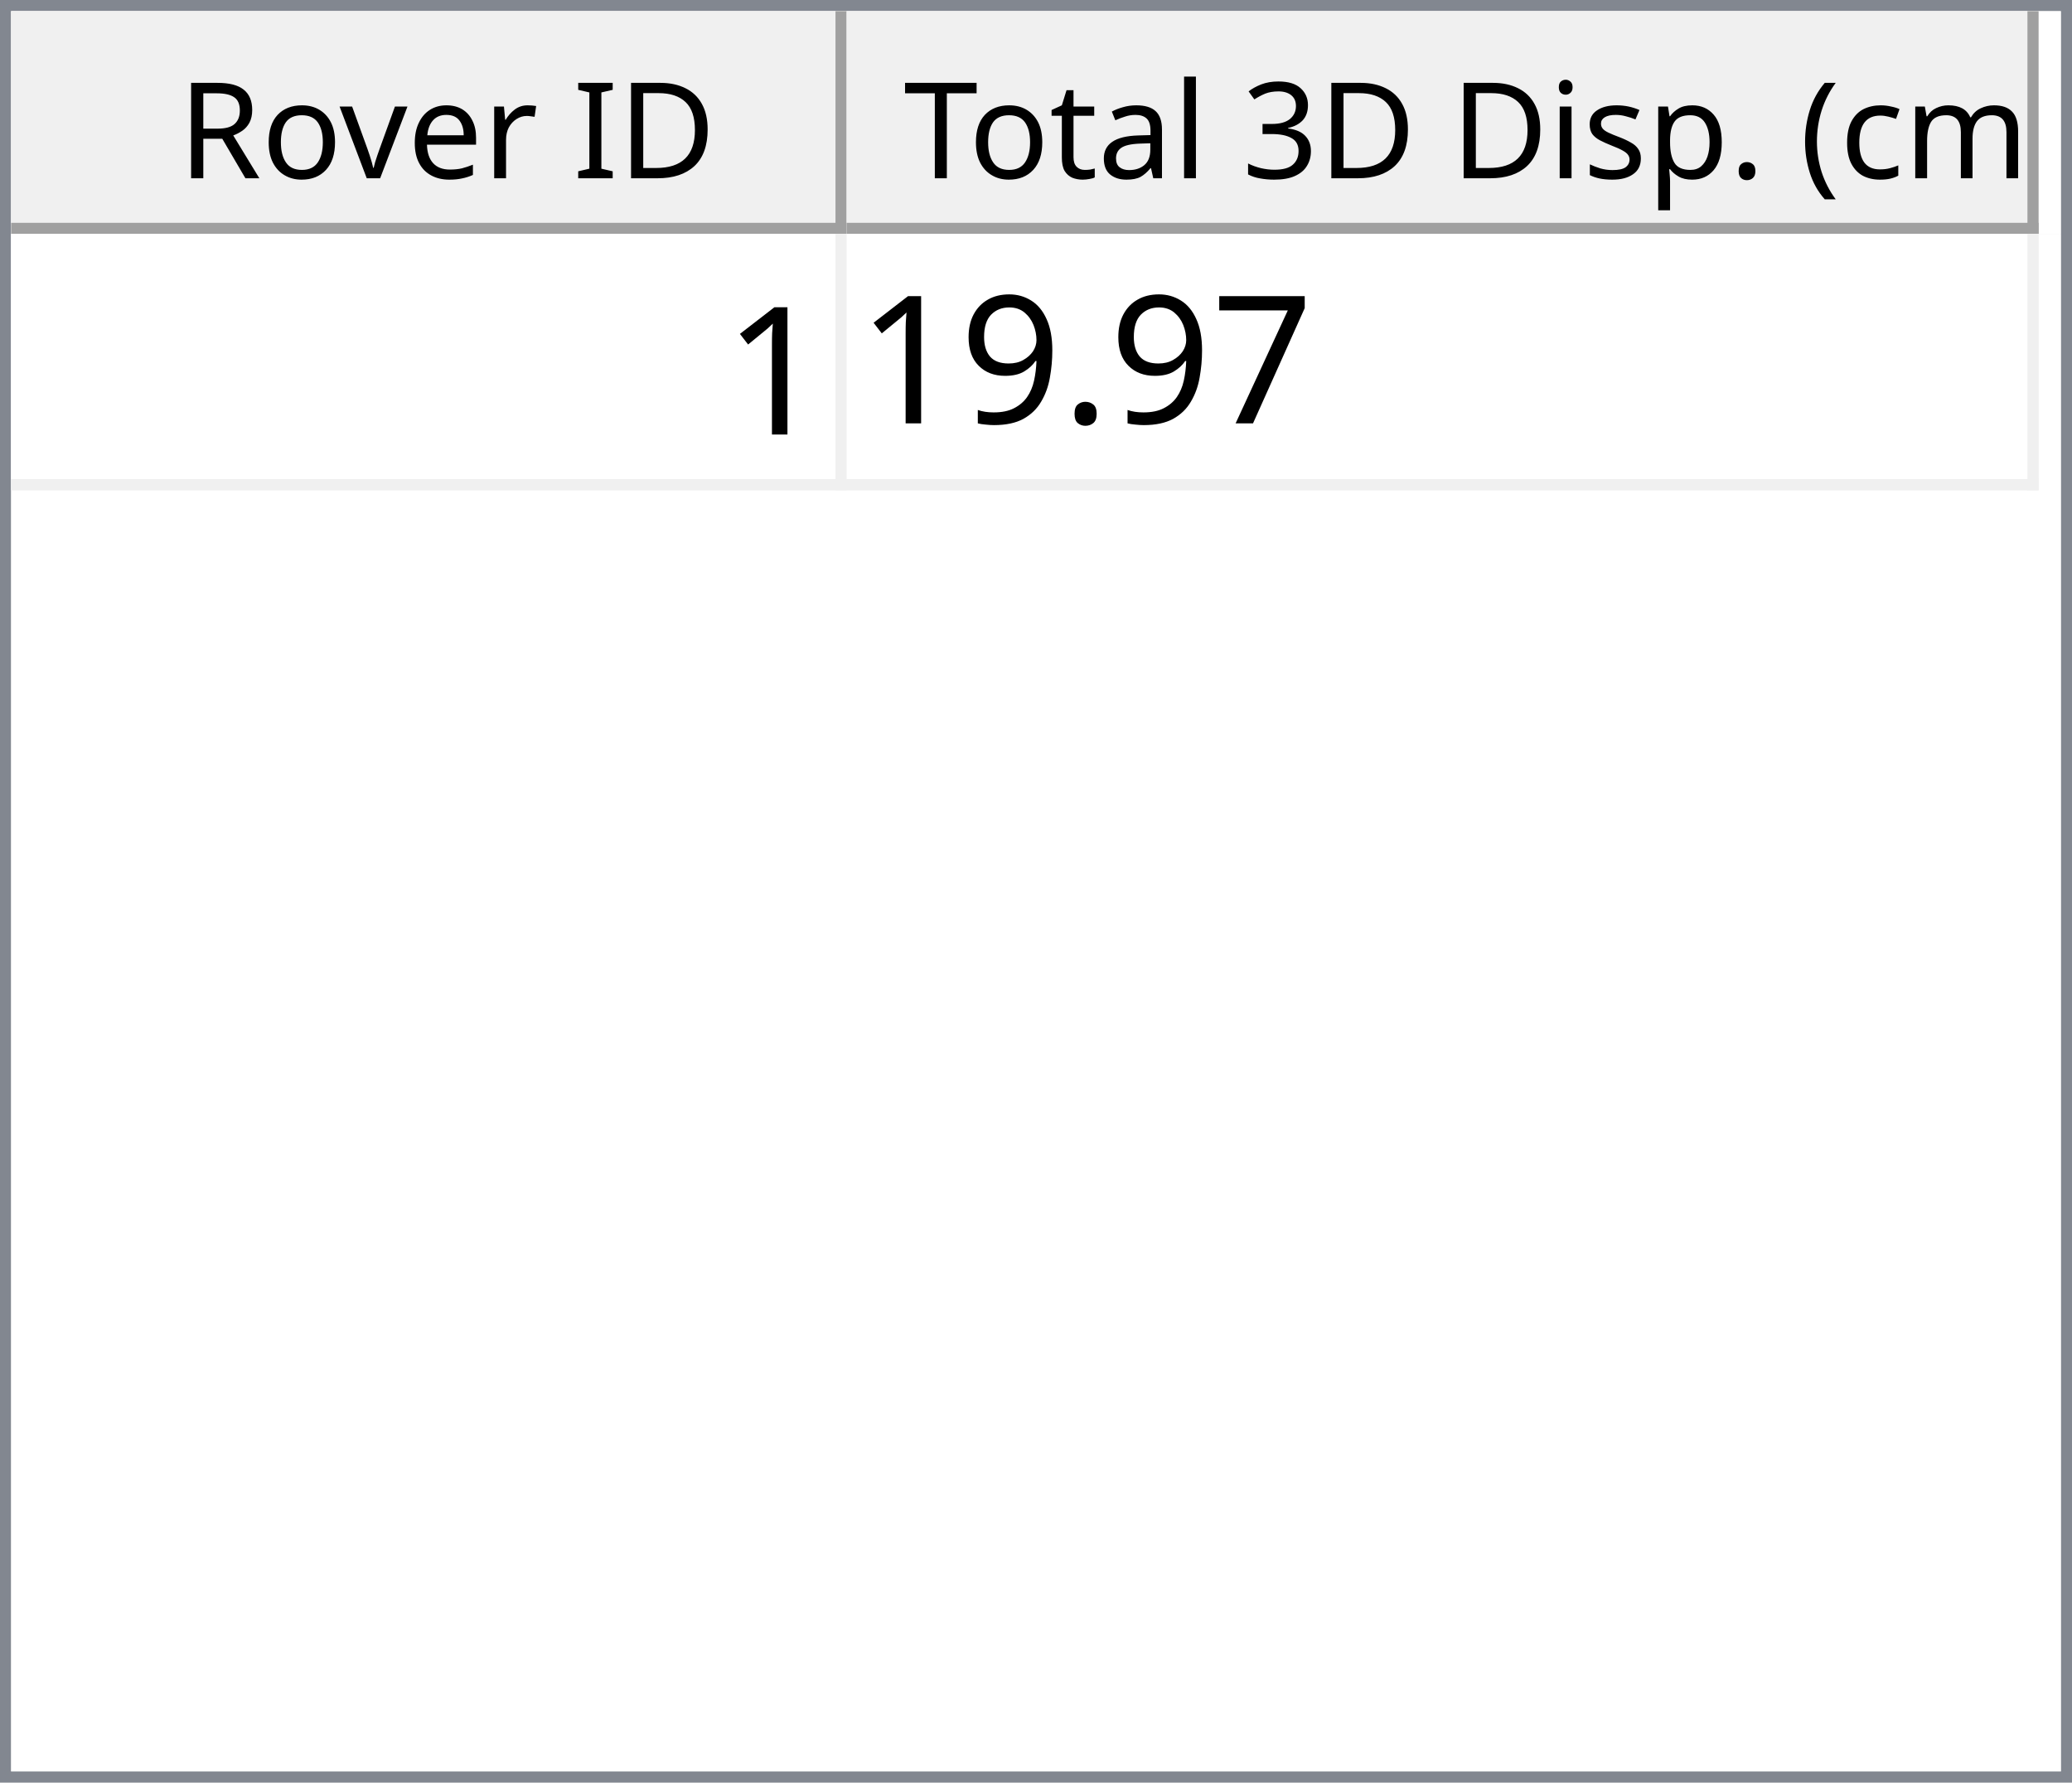
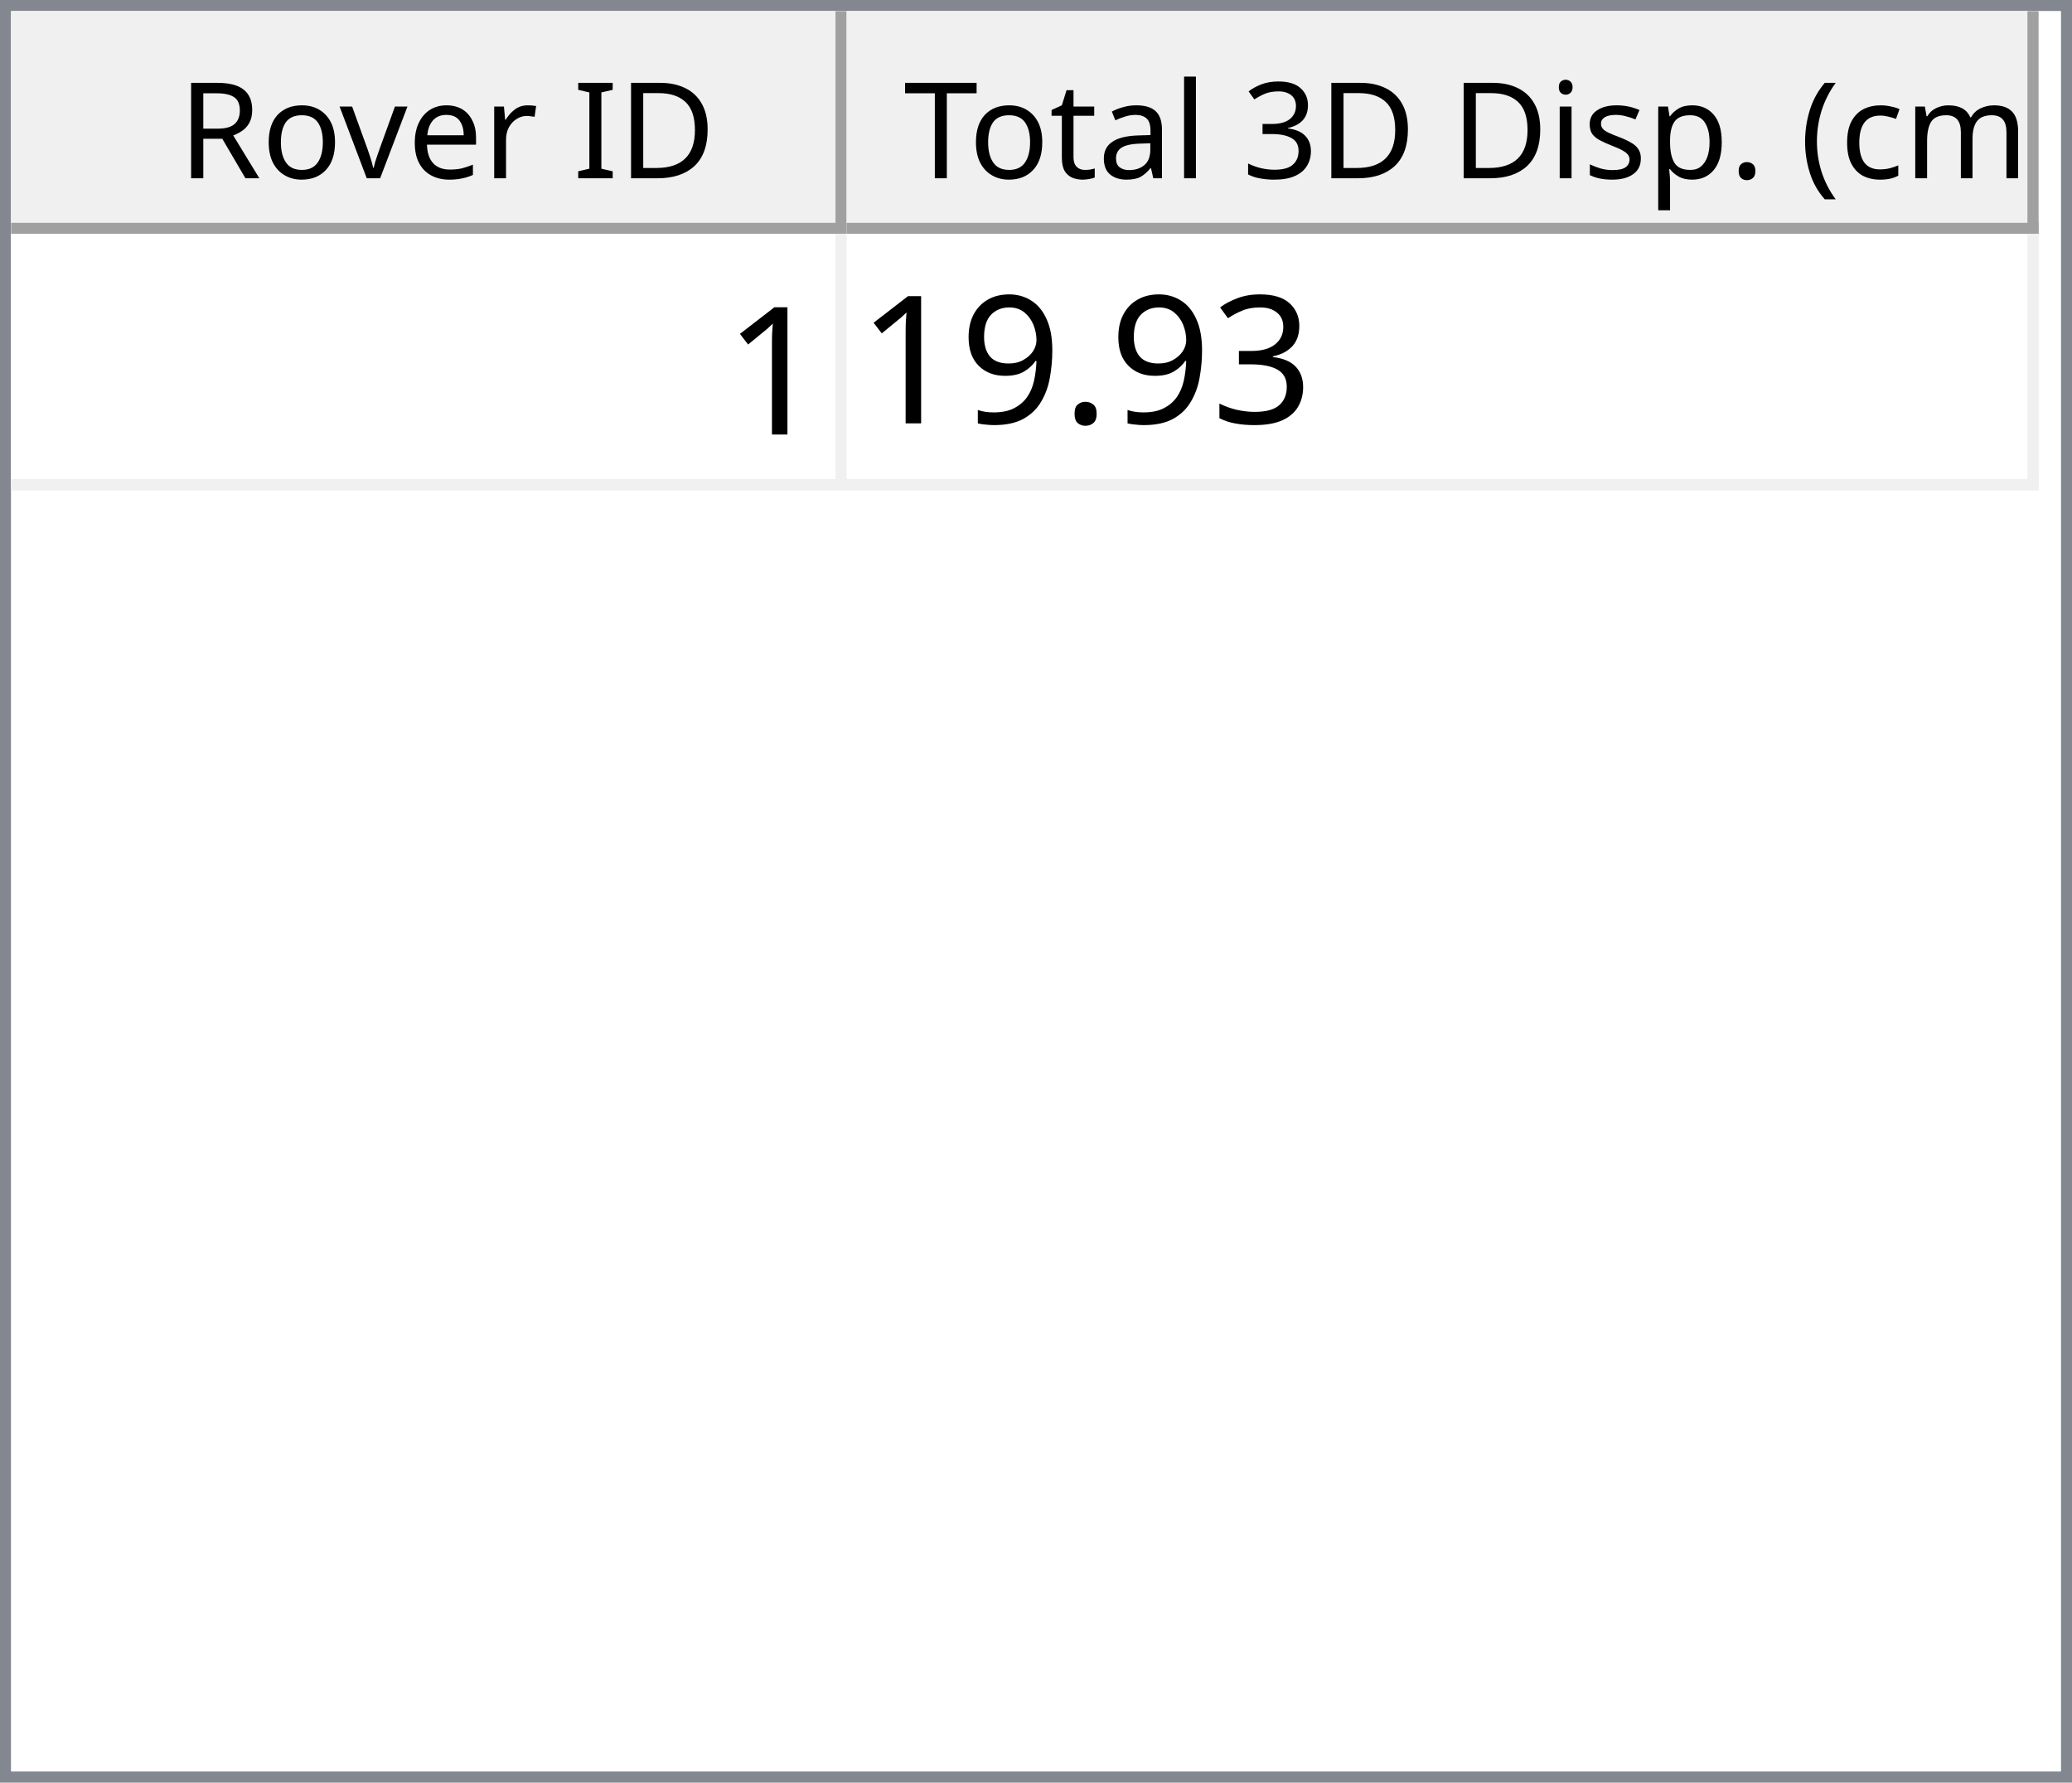
<svg xmlns="http://www.w3.org/2000/svg" style="fill-opacity:1; color-rendering:auto; color-interpolation:auto; text-rendering:auto; stroke:black; stroke-linecap:square; stroke-miterlimit:10; shape-rendering:auto; stroke-opacity:1; fill:black; stroke-dasharray:none; font-weight:normal; stroke-width:1; font-family:'Dialog'; font-style:normal; stroke-linejoin:miter; font-size:12px; stroke-dashoffset:0; image-rendering:auto;" width="186" height="160">
  <defs id="genericDefs" />
  <g>
    <defs id="defs1">
      <clipPath clipPathUnits="userSpaceOnUse" id="clipPath1">
        <path d="M0 0 L186 0 L186 160 L0 160 L0 0 Z" />
      </clipPath>
      <clipPath clipPathUnits="userSpaceOnUse" id="clipPath2">
        <path d="M0 0 L0 160 L186 160 L186 0 Z" />
      </clipPath>
      <clipPath clipPathUnits="userSpaceOnUse" id="clipPath3">
        <path d="M0 0 L0 20 L184 20 L184 0 Z" />
      </clipPath>
      <clipPath clipPathUnits="userSpaceOnUse" id="clipPath4">
        <path d="M0 0 L0 20 L75 20 L75 0 Z" />
      </clipPath>
      <clipPath clipPathUnits="userSpaceOnUse" id="clipPath5">
        <path d="M1 1 L1 19 L74 19 L74 1 Z" />
      </clipPath>
      <clipPath clipPathUnits="userSpaceOnUse" id="clipPath6">
        <path d="M0 0 L0 18 L73 18 L73 0 Z" />
      </clipPath>
      <clipPath clipPathUnits="userSpaceOnUse" id="clipPath7">
        <path d="M-0.5 -0.5 L-0.5 19.5 L74.5 19.5 L74.5 -0.5 Z" />
      </clipPath>
      <clipPath clipPathUnits="userSpaceOnUse" id="clipPath8">
        <path d="M0 0 L0 20 L107 20 L107 0 Z" />
      </clipPath>
      <clipPath clipPathUnits="userSpaceOnUse" id="clipPath9">
        <path d="M1 1 L1 19 L106 19 L106 1 Z" />
      </clipPath>
      <clipPath clipPathUnits="userSpaceOnUse" id="clipPath10">
        <path d="M0 0 L0 18 L105 18 L105 0 Z" />
      </clipPath>
      <clipPath clipPathUnits="userSpaceOnUse" id="clipPath11">
        <path d="M-0.5 -0.5 L-0.5 19.5 L106.5 19.5 L106.5 -0.5 Z" />
      </clipPath>
      <clipPath clipPathUnits="userSpaceOnUse" id="clipPath12">
        <path d="M0 0 L0 138 L184 138 L184 0 Z" />
      </clipPath>
      <clipPath clipPathUnits="userSpaceOnUse" id="clipPath13">
        <path d="M0 0 L0 23 L182 23 L182 0 Z" />
      </clipPath>
      <clipPath clipPathUnits="userSpaceOnUse" id="clipPath14">
        <path d="M-0.5 -0.5 L-0.5 22.5 L181.5 22.5 L181.5 -0.5 Z" />
      </clipPath>
      <clipPath clipPathUnits="userSpaceOnUse" id="clipPath15">
        <path d="M0 0 L0 22 L74 22 L74 0 Z" />
      </clipPath>
      <clipPath clipPathUnits="userSpaceOnUse" id="clipPath16">
        <path d="M0 0 L0 22 L106 22 L106 0 Z" />
      </clipPath>
      <font horiz-adv-x="64.551" id="font1">
        <font-face ascent="107.91" descent="25.098" units-per-em="100" style="font-style:normal; font-family:Segoe UI; font-weight:normal;" />
        <missing-glyph horiz-adv-x="64.551" d="M8.109 0 L8.109 68.266 L56.453 68.266 L56.453 0 L8.109 0 ZM15.328 7.234 L49.219 7.234 L49.219 61.031 L15.328 61.031 L15.328 7.234 Z" />
        <glyph unicode="D" horiz-adv-x="70.117" d="M9.188 0 L9.188 70.016 L28.516 70.016 Q65.531 70.016 65.531 35.891 Q65.531 19.672 55.25 9.836 Q44.969 0 27.734 0 L9.188 0 ZM17.391 62.594 L17.391 7.422 L27.828 7.422 Q41.609 7.422 49.273 14.797 Q56.938 22.172 56.938 35.688 Q56.938 62.594 28.328 62.594 L17.391 62.594 Z" />
        <glyph unicode="I" horiz-adv-x="26.611" d="M17.391 0 L9.188 0 L9.188 70.016 L17.391 70.016 L17.391 0 Z" />
        <glyph unicode=" " horiz-adv-x="27.393" d="" />
        <glyph unicode="r" horiz-adv-x="34.766" d="M34.188 41.891 Q32.078 43.5 28.125 43.5 Q23 43.5 19.555 38.672 Q16.109 33.844 16.109 25.484 L16.109 0 L8.109 0 L8.109 50 L16.109 50 L16.109 39.703 L16.312 39.703 Q18.016 44.969 21.531 47.922 Q25.047 50.875 29.391 50.875 Q32.516 50.875 34.188 50.203 L34.188 41.891 Z" />
        <glyph unicode="e" horiz-adv-x="52.295" d="M48.297 23 L12.984 23 Q13.188 14.656 17.484 10.109 Q21.781 5.562 29.297 5.562 Q37.75 5.562 44.828 11.141 L44.828 3.609 Q38.234 -1.172 27.391 -1.172 Q16.797 -1.172 10.742 5.641 Q4.688 12.453 4.688 24.812 Q4.688 36.469 11.305 43.82 Q17.922 51.172 27.734 51.172 Q37.547 51.172 42.922 44.828 Q48.297 38.484 48.297 27.203 L48.297 23 ZM40.094 29.781 Q40.047 36.719 36.75 40.578 Q33.453 44.438 27.594 44.438 Q21.922 44.438 17.969 40.383 Q14.016 36.328 13.094 29.781 L40.094 29.781 Z" />
        <glyph unicode="v" horiz-adv-x="47.9" d="M47.406 50 L27.484 0 L19.625 0 L0.688 50 L9.469 50 L22.172 13.672 Q23.578 9.672 23.922 6.688 L24.125 6.688 Q24.609 10.453 25.688 13.484 L38.969 50 L47.406 50 Z" />
        <glyph unicode="o" horiz-adv-x="58.594" d="M29 -1.172 Q17.922 -1.172 11.305 5.836 Q4.688 12.844 4.688 24.422 Q4.688 37.016 11.57 44.094 Q18.453 51.172 30.172 51.172 Q41.359 51.172 47.633 44.289 Q53.906 37.406 53.906 25.203 Q53.906 13.234 47.141 6.031 Q40.375 -1.172 29 -1.172 ZM29.594 44.438 Q21.875 44.438 17.383 39.188 Q12.891 33.938 12.891 24.703 Q12.891 15.828 17.43 10.695 Q21.969 5.562 29.594 5.562 Q37.359 5.562 41.531 10.594 Q45.703 15.625 45.703 24.906 Q45.703 34.281 41.531 39.359 Q37.359 44.438 29.594 44.438 Z" />
        <glyph unicode="R" horiz-adv-x="59.814" d="M59.375 0 L49.609 0 L37.891 19.625 Q36.281 22.359 34.766 24.289 Q33.25 26.219 31.664 27.438 Q30.078 28.656 28.25 29.219 Q26.422 29.781 24.125 29.781 L17.391 29.781 L17.391 0 L9.188 0 L9.188 70.016 L30.078 70.016 Q34.672 70.016 38.555 68.867 Q42.438 67.719 45.289 65.375 Q48.141 63.031 49.758 59.547 Q51.375 56.062 51.375 51.375 Q51.375 47.703 50.273 44.656 Q49.172 41.609 47.148 39.211 Q45.125 36.812 42.266 35.133 Q39.406 33.453 35.844 32.516 L35.844 32.328 Q37.594 31.547 38.891 30.547 Q40.188 29.547 41.359 28.18 Q42.531 26.812 43.68 25.078 Q44.828 23.344 46.234 21.047 L59.375 0 ZM17.391 62.594 L17.391 37.203 L28.516 37.203 Q31.594 37.203 34.203 38.133 Q36.812 39.062 38.719 40.797 Q40.625 42.531 41.703 45.047 Q42.781 47.562 42.781 50.688 Q42.781 56.297 39.141 59.445 Q35.5 62.594 28.609 62.594 L17.391 62.594 Z" />
        <glyph unicode=")" horiz-adv-x="30.176" d="M8.297 -15.922 L1.172 -15.922 Q16.406 2.344 16.406 26.812 Q16.406 51.469 1.078 70.016 L8.297 70.016 Q23.531 52.156 23.531 26.703 Q23.531 1.375 8.297 -15.922 Z" />
        <glyph unicode="m" horiz-adv-x="86.133" d="M79.109 0 L71.094 0 L71.094 28.719 Q71.094 37.016 68.531 40.727 Q65.969 44.438 59.906 44.438 Q54.781 44.438 51.195 39.75 Q47.609 35.062 47.609 28.516 L47.609 0 L39.594 0 L39.594 29.688 Q39.594 44.438 28.219 44.438 Q22.953 44.438 19.531 40.016 Q16.109 35.594 16.109 28.516 L16.109 0 L8.109 0 L8.109 50 L16.109 50 L16.109 42.094 L16.312 42.094 Q21.625 51.172 31.844 51.172 Q36.969 51.172 40.773 48.312 Q44.578 45.453 46 40.828 Q51.562 51.172 62.594 51.172 Q79.109 51.172 79.109 30.812 L79.109 0 Z" />
        <glyph unicode="c" horiz-adv-x="46.191" d="M42.188 2.297 Q36.422 -1.172 28.516 -1.172 Q17.828 -1.172 11.258 5.789 Q4.688 12.75 4.688 23.828 Q4.688 36.188 11.766 43.68 Q18.844 51.172 30.672 51.172 Q37.25 51.172 42.281 48.734 L42.281 40.531 Q36.719 44.438 30.375 44.438 Q22.703 44.438 17.797 38.945 Q12.891 33.453 12.891 24.516 Q12.891 15.719 17.508 10.641 Q22.125 5.562 29.891 5.562 Q36.422 5.562 42.188 9.906 L42.188 2.297 Z" />
        <glyph unicode="(" horiz-adv-x="30.176" d="M29.109 -15.922 L21.969 -15.922 Q6.844 1.375 6.844 26.703 Q6.844 52.156 21.969 70.016 L29.203 70.016 Q13.875 51.469 13.875 26.812 Q13.875 2.344 29.109 -15.922 Z" />
        <glyph unicode="." horiz-adv-x="21.68" d="M10.891 -1.078 Q8.641 -1.078 7.055 0.539 Q5.469 2.156 5.469 4.391 Q5.469 6.641 7.055 8.273 Q8.641 9.906 10.891 9.906 Q13.188 9.906 14.797 8.273 Q16.406 6.641 16.406 4.391 Q16.406 2.156 14.797 0.539 Q13.188 -1.078 10.891 -1.078 Z" />
        <glyph unicode="p" horiz-adv-x="58.789" d="M16.312 7.234 L16.109 7.234 L16.109 -23 L8.109 -23 L8.109 50 L16.109 50 L16.109 41.219 L16.312 41.219 Q22.219 51.172 33.594 51.172 Q43.266 51.172 48.688 44.461 Q54.109 37.75 54.109 26.469 Q54.109 13.922 48 6.375 Q41.891 -1.172 31.297 -1.172 Q21.578 -1.172 16.312 7.234 ZM16.109 27.391 L16.109 20.406 Q16.109 14.203 20.141 9.883 Q24.172 5.562 30.375 5.562 Q37.641 5.562 41.773 11.133 Q45.906 16.703 45.906 26.609 Q45.906 34.969 42.047 39.703 Q38.188 44.438 31.594 44.438 Q24.609 44.438 20.359 39.578 Q16.109 34.719 16.109 27.391 Z" />
        <glyph unicode="s" horiz-adv-x="42.432" d="M5.078 1.812 L5.078 10.406 Q11.625 5.562 19.484 5.562 Q30.031 5.562 30.031 12.594 Q30.031 14.594 29.125 15.992 Q28.219 17.391 26.68 18.461 Q25.141 19.531 23.07 20.383 Q21 21.234 18.609 22.172 Q15.281 23.484 12.766 24.828 Q10.25 26.172 8.57 27.859 Q6.891 29.547 6.031 31.695 Q5.172 33.844 5.172 36.719 Q5.172 40.234 6.789 42.945 Q8.406 45.656 11.086 47.484 Q13.766 49.312 17.211 50.242 Q20.656 51.172 24.312 51.172 Q30.812 51.172 35.938 48.922 L35.938 40.828 Q30.422 44.438 23.25 44.438 Q21 44.438 19.195 43.922 Q17.391 43.406 16.094 42.477 Q14.797 41.547 14.086 40.258 Q13.375 38.969 13.375 37.406 Q13.375 35.453 14.086 34.133 Q14.797 32.812 16.164 31.789 Q17.531 30.766 19.484 29.938 Q21.438 29.109 23.922 28.125 Q27.25 26.859 29.883 25.516 Q32.516 24.172 34.375 22.484 Q36.234 20.797 37.234 18.602 Q38.234 16.406 38.234 13.375 Q38.234 9.672 36.602 6.938 Q34.969 4.203 32.234 2.398 Q29.5 0.594 25.93 -0.289 Q22.359 -1.172 18.453 -1.172 Q10.75 -1.172 5.078 1.812 Z" />
        <glyph unicode="i" horiz-adv-x="24.219" d="M12.203 62.703 Q10.062 62.703 8.547 64.164 Q7.031 65.625 7.031 67.875 Q7.031 70.125 8.547 71.609 Q10.062 73.094 12.203 73.094 Q14.406 73.094 15.945 71.609 Q17.484 70.125 17.484 67.875 Q17.484 65.719 15.945 64.211 Q14.406 62.703 12.203 62.703 ZM16.109 0 L8.109 0 L8.109 50 L16.109 50 L16.109 0 Z" />
        <glyph unicode="3" horiz-adv-x="53.906" d="M46.531 19.828 Q46.531 15.094 44.75 11.211 Q42.969 7.328 39.719 4.57 Q36.469 1.812 31.93 0.297 Q27.391 -1.219 21.922 -1.219 Q11.922 -1.219 6 2.594 L6 11.188 Q13.094 5.609 22.219 5.609 Q25.875 5.609 28.828 6.539 Q31.781 7.469 33.906 9.227 Q36.031 10.984 37.18 13.477 Q38.328 15.969 38.328 19.094 Q38.328 32.812 18.797 32.812 L12.984 32.812 L12.984 39.594 L18.5 39.594 Q35.797 39.594 35.797 52.484 Q35.797 64.406 22.609 64.406 Q15.188 64.406 8.688 59.422 L8.688 67.188 Q15.375 71.188 24.609 71.188 Q29 71.188 32.57 69.969 Q36.141 68.75 38.68 66.555 Q41.219 64.359 42.609 61.281 Q44 58.203 44 54.5 Q44 40.672 30.031 36.719 L30.031 36.531 Q33.594 36.141 36.625 34.797 Q39.656 33.453 41.852 31.305 Q44.047 29.156 45.289 26.25 Q46.531 23.344 46.531 19.828 Z" />
        <glyph unicode="l" horiz-adv-x="24.219" d="M16.109 0 L8.109 0 L8.109 74.031 L16.109 74.031 L16.109 0 Z" />
        <glyph unicode="a" horiz-adv-x="50.879" d="M43.891 0 L35.891 0 L35.891 7.812 L35.688 7.812 Q30.469 -1.172 20.312 -1.172 Q12.844 -1.172 8.617 2.781 Q4.391 6.734 4.391 13.281 Q4.391 27.297 20.906 29.594 L35.891 31.688 Q35.891 44.438 25.594 44.438 Q16.547 44.438 9.281 38.281 L9.281 46.484 Q16.656 51.172 26.266 51.172 Q43.891 51.172 43.891 32.516 L43.891 0 ZM35.891 25.297 L23.828 23.641 Q18.266 22.859 15.43 20.875 Q12.594 18.891 12.594 13.875 Q12.594 10.203 15.211 7.883 Q17.828 5.562 22.172 5.562 Q28.125 5.562 32.008 9.742 Q35.891 13.922 35.891 20.312 L35.891 25.297 Z" />
        <glyph unicode="t" horiz-adv-x="33.887" d="M31.297 0.484 Q28.469 -1.078 23.828 -1.078 Q10.688 -1.078 10.688 13.578 L10.688 43.172 L2.094 43.172 L2.094 50 L10.688 50 L10.688 62.203 L18.703 64.797 L18.703 50 L31.297 50 L31.297 43.172 L18.703 43.172 L18.703 14.984 Q18.703 9.969 20.414 7.82 Q22.125 5.672 26.078 5.672 Q29.109 5.672 31.297 7.328 L31.297 0.484 Z" />
        <glyph unicode="T" horiz-adv-x="52.393" d="M50.594 62.594 L30.375 62.594 L30.375 0 L22.172 0 L22.172 62.594 L2 62.594 L2 70.016 L50.594 70.016 L50.594 62.594 Z" />
      </font>
      <font horiz-adv-x="75.0" id="font2">
        <font-face ascent="100.537" descent="21.973" units-per-em="100" style="font-style:normal; font-family:sans-serif; font-weight:normal;" />
        <missing-glyph horiz-adv-x="75.0" d="M12.5 0 L12.5 62.5 L62.5 62.5 L62.5 0 L12.5 0 ZM14.062 1.562 L60.938 1.562 L60.938 60.938 L14.062 60.938 L14.062 1.562 Z" />
        <glyph unicode="1" horiz-adv-x="55.615" d="M37.25 0 L28.469 0 L28.469 56 Q25.297 52.984 20.141 49.953 Q14.984 46.922 10.891 45.406 L10.891 53.906 Q18.266 57.375 23.781 62.305 Q29.297 67.234 31.594 71.875 L37.25 71.875 L37.25 0 Z" />
-         <glyph unicode="7" horiz-adv-x="55.615" d="M4.734 62.203 L4.734 70.656 L51.078 70.656 L51.078 63.812 Q44.234 56.547 37.523 44.484 Q30.812 32.422 27.156 19.672 Q24.516 10.688 23.781 0 L14.75 0 Q14.891 8.453 18.062 20.414 Q21.234 32.375 27.172 43.484 Q33.109 54.594 39.797 62.203 L4.734 62.203 Z" />
+         <glyph unicode="3" horiz-adv-x="55.615" d="M4.203 18.891 L12.984 20.062 Q14.5 12.594 18.141 9.297 Q21.781 6 27 6 Q33.203 6 37.477 10.297 Q41.75 14.594 41.75 20.953 Q41.75 27 37.797 30.93 Q33.844 34.859 27.734 34.859 Q25.25 34.859 21.531 33.891 L22.516 41.609 Q23.391 41.5 23.922 41.5 Q29.547 41.5 34.039 44.43 Q38.531 47.359 38.531 53.469 Q38.531 58.297 35.258 61.477 Q31.984 64.656 26.812 64.656 Q21.688 64.656 18.266 61.43 Q14.844 58.203 13.875 51.766 L5.078 53.328 Q6.688 62.156 12.398 67.016 Q18.109 71.875 26.609 71.875 Q32.469 71.875 37.398 69.359 Q42.328 66.844 44.945 62.5 Q47.562 58.156 47.562 53.266 Q47.562 48.641 45.07 44.828 Q42.578 41.016 37.703 38.766 Q44.047 37.312 47.562 32.695 Q51.078 28.078 51.078 21.141 Q51.078 11.766 44.242 5.25 Q37.406 -1.266 26.953 -1.266 Q17.531 -1.266 11.305 4.352 Q5.078 9.969 4.203 18.891 Z" />
        <glyph unicode="." horiz-adv-x="27.783" d="M9.078 0 L9.078 10.016 L19.094 10.016 L19.094 0 L9.078 0 Z" />
        <glyph unicode="9" horiz-adv-x="55.615" d="M5.469 16.547 L13.922 17.328 Q14.984 11.375 18.016 8.688 Q21.047 6 25.781 6 Q29.828 6 32.883 7.859 Q35.938 9.719 37.891 12.82 Q39.844 15.922 41.164 21.195 Q42.484 26.469 42.484 31.938 Q42.484 32.516 42.438 33.688 Q39.797 29.5 35.234 26.883 Q30.672 24.266 25.344 24.266 Q16.453 24.266 10.305 30.711 Q4.156 37.156 4.156 47.703 Q4.156 58.594 10.578 65.234 Q17 71.875 26.656 71.875 Q33.641 71.875 39.43 68.117 Q45.219 64.359 48.219 57.398 Q51.219 50.438 51.219 37.25 Q51.219 23.531 48.242 15.406 Q45.266 7.281 39.383 3.031 Q33.5 -1.219 25.594 -1.219 Q17.188 -1.219 11.867 3.445 Q6.547 8.109 5.469 16.547 ZM41.453 48.141 Q41.453 55.719 37.43 60.156 Q33.406 64.594 27.734 64.594 Q21.875 64.594 17.531 59.812 Q13.188 55.031 13.188 47.406 Q13.188 40.578 17.312 36.305 Q21.438 32.031 27.484 32.031 Q33.594 32.031 37.523 36.305 Q41.453 40.578 41.453 48.141 Z" />
      </font>
    </defs>
    <g style="fill:white; stroke:white;">
      <rect x="0" y="0" width="186" style="clip-path:url(#clipPath1); stroke:none;" height="160" />
    </g>
    <g style="fill:white; text-rendering:optimizeSpeed; color-rendering:optimizeSpeed; image-rendering:optimizeSpeed; shape-rendering:crispEdges; stroke:white; color-interpolation:sRGB;">
      <rect x="0" width="186" height="160" y="0" style="stroke:none;" />
      <path style="stroke:none;" d="M0 160 L186 160 L186 0 L0 0 Z" />
    </g>
    <g style="fill:rgb(240,240,240); font-family:'Segoe UI'; stroke:rgb(240,240,240);">
      <rect x="0" y="0" width="186" style="clip-path:url(#clipPath2); stroke:none;" height="160" />
    </g>
    <g style="fill:rgb(130,135,144); font-family:'Segoe UI'; stroke:rgb(130,135,144);">
      <path d="M0 0 L186 0 L186 160 L0 160 L0 0 ZM1 1 L185 1 L185 159 L1 159 L1 1 Z" style="fill-rule:evenodd; clip-path:url(#clipPath2); stroke:none;" />
    </g>
    <g style="fill:white; font-family:'Segoe UI'; stroke:white;" transform="translate(1,1)">
      <rect x="0" y="0" width="184" style="clip-path:url(#clipPath3); stroke:none;" height="20" />
    </g>
    <g style="fill:rgb(240,240,240); font-family:'Segoe UI'; stroke:rgb(240,240,240);" transform="translate(1,1)">
      <rect x="0" y="0" width="75" style="clip-path:url(#clipPath4); stroke:none;" height="20" />
    </g>
    <g style="font-family:'Segoe UI';" transform="translate(2,2)">
      <text x="14" xml:space="preserve" y="14" style="clip-path:url(#clipPath6); stroke:none;">Rover ID</text>
    </g>
    <g style="fill:rgb(160,160,160); font-family:'Segoe UI'; stroke:rgb(160,160,160); stroke-linejoin:bevel;" transform="translate(1.5,1.5)">
      <line x1="74" x2="74" y1="0" style="fill:none; clip-path:url(#clipPath7);" y2="19" />
    </g>
    <g style="fill:rgb(160,160,160); font-family:'Segoe UI'; stroke:rgb(160,160,160); stroke-linejoin:bevel;" transform="matrix(1,0,0,1,1,1) translate(0.5,0.5)">
      <line x1="0" x2="74" y1="19" style="fill:none; clip-path:url(#clipPath7);" y2="19" />
    </g>
    <g style="fill:rgb(240,240,240); font-family:'Segoe UI'; stroke:rgb(240,240,240);" transform="translate(76,1)">
      <rect x="0" y="0" width="107" style="clip-path:url(#clipPath8); stroke:none;" height="20" />
    </g>
    <g style="font-family:'Segoe UI';" transform="translate(77,2)">
      <text x="1" xml:space="preserve" y="14" style="clip-path:url(#clipPath10); stroke:none;"> Total 3D Disp. (cm)</text>
    </g>
    <g style="fill:rgb(160,160,160); font-family:'Segoe UI'; stroke:rgb(160,160,160); stroke-linejoin:bevel;" transform="translate(76.5,1.5)">
      <line x1="106" x2="106" y1="0" style="fill:none; clip-path:url(#clipPath11);" y2="19" />
    </g>
    <g style="fill:rgb(160,160,160); font-family:'Segoe UI'; stroke:rgb(160,160,160); stroke-linejoin:bevel;" transform="matrix(1,0,0,1,76,1) translate(0.5,0.5)">
      <line x1="0" x2="106" y1="19" style="fill:none; clip-path:url(#clipPath11);" y2="19" />
    </g>
    <g style="fill:white; font-family:'Segoe UI'; stroke:white;" transform="translate(1,21)">
      <rect x="0" y="0" width="184" style="clip-path:url(#clipPath12); stroke:none;" height="138" />
    </g>
    <g style="fill:rgb(240,240,240); font-size:16px; font-family:sans-serif; stroke:rgb(240,240,240);" transform="translate(1,21)">
      <rect x="0" y="0" width="182" style="clip-path:url(#clipPath13); stroke:none;" height="23" />
      <line transform="translate(0.5,0.5)" x1="0" x2="181" y1="22" style="clip-path:url(#clipPath14); fill:none; stroke-linejoin:bevel;" y2="22" />
    </g>
    <g transform="matrix(1,0,0,1,1,21) translate(0.5,0.5)" style="fill:rgb(240,240,240); font-size:16px; font-family:sans-serif; stroke:rgb(240,240,240); stroke-linejoin:bevel;">
      <line x1="74" x2="74" y1="0" style="fill:none; clip-path:url(#clipPath14);" y2="22" />
    </g>
    <g transform="matrix(1,0,0,1,1,21) translate(0.5,0.5)" style="fill:rgb(240,240,240); font-size:16px; font-family:sans-serif; stroke:rgb(240,240,240); stroke-linejoin:bevel;">
      <line x1="181" x2="181" y1="0" style="fill:none; clip-path:url(#clipPath14);" y2="22" />
    </g>
    <g style="fill:white; font-size:16px; font-family:sans-serif; stroke:white;" transform="matrix(1,0,0,1,1,21)">
      <rect x="0" y="0" width="74" style="clip-path:url(#clipPath15); stroke:none;" height="22" />
      <text x="64" y="18" style="fill:black; clip-path:url(#clipPath15); stroke:none;" xml:space="preserve">1</text>
    </g>
    <g style="fill:white; font-size:16px; font-family:sans-serif; stroke:white;" transform="matrix(1,0,0,1,1,21) translate(75,0)">
      <rect x="0" y="0" width="106" style="clip-path:url(#clipPath16); stroke:none;" height="22" />
-       <text x="1" y="17" style="fill:black; clip-path:url(#clipPath16); stroke:none;" xml:space="preserve">19.97</text>
+       <text x="1" y="17" style="fill:black; clip-path:url(#clipPath16); stroke:none;" xml:space="preserve">19.93</text>
    </g>
  </g>
</svg>
